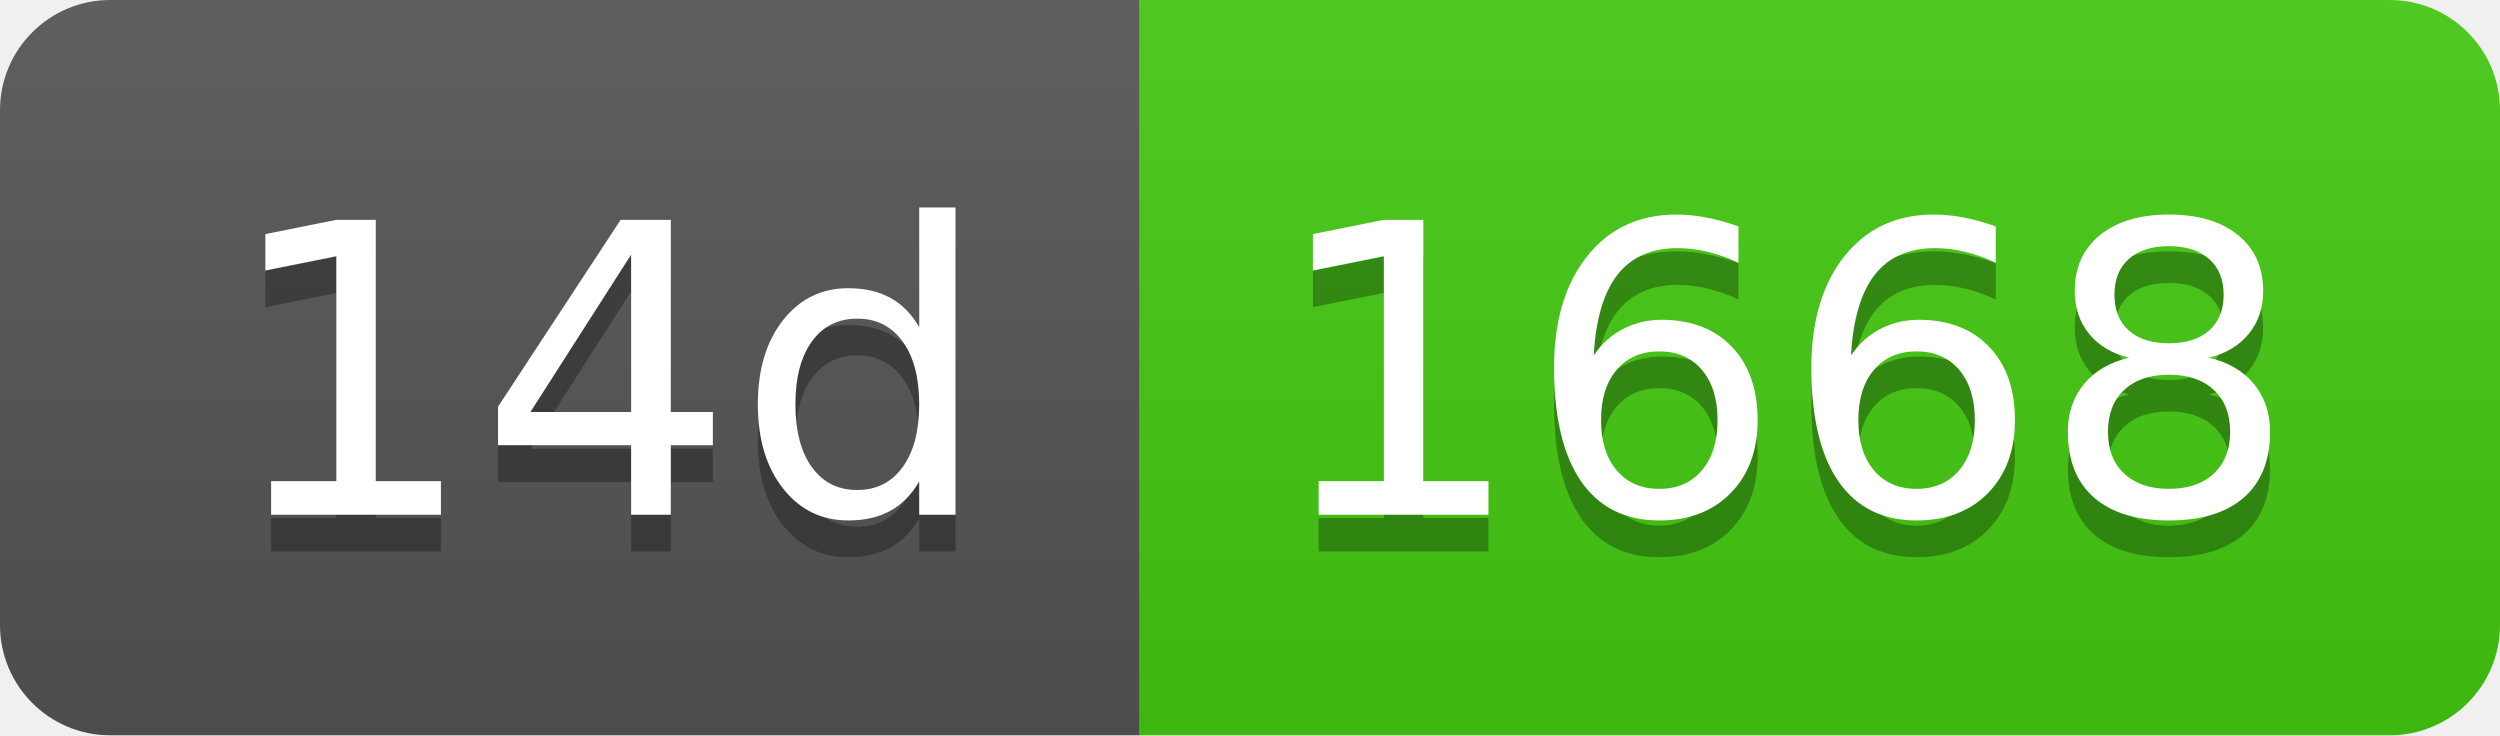
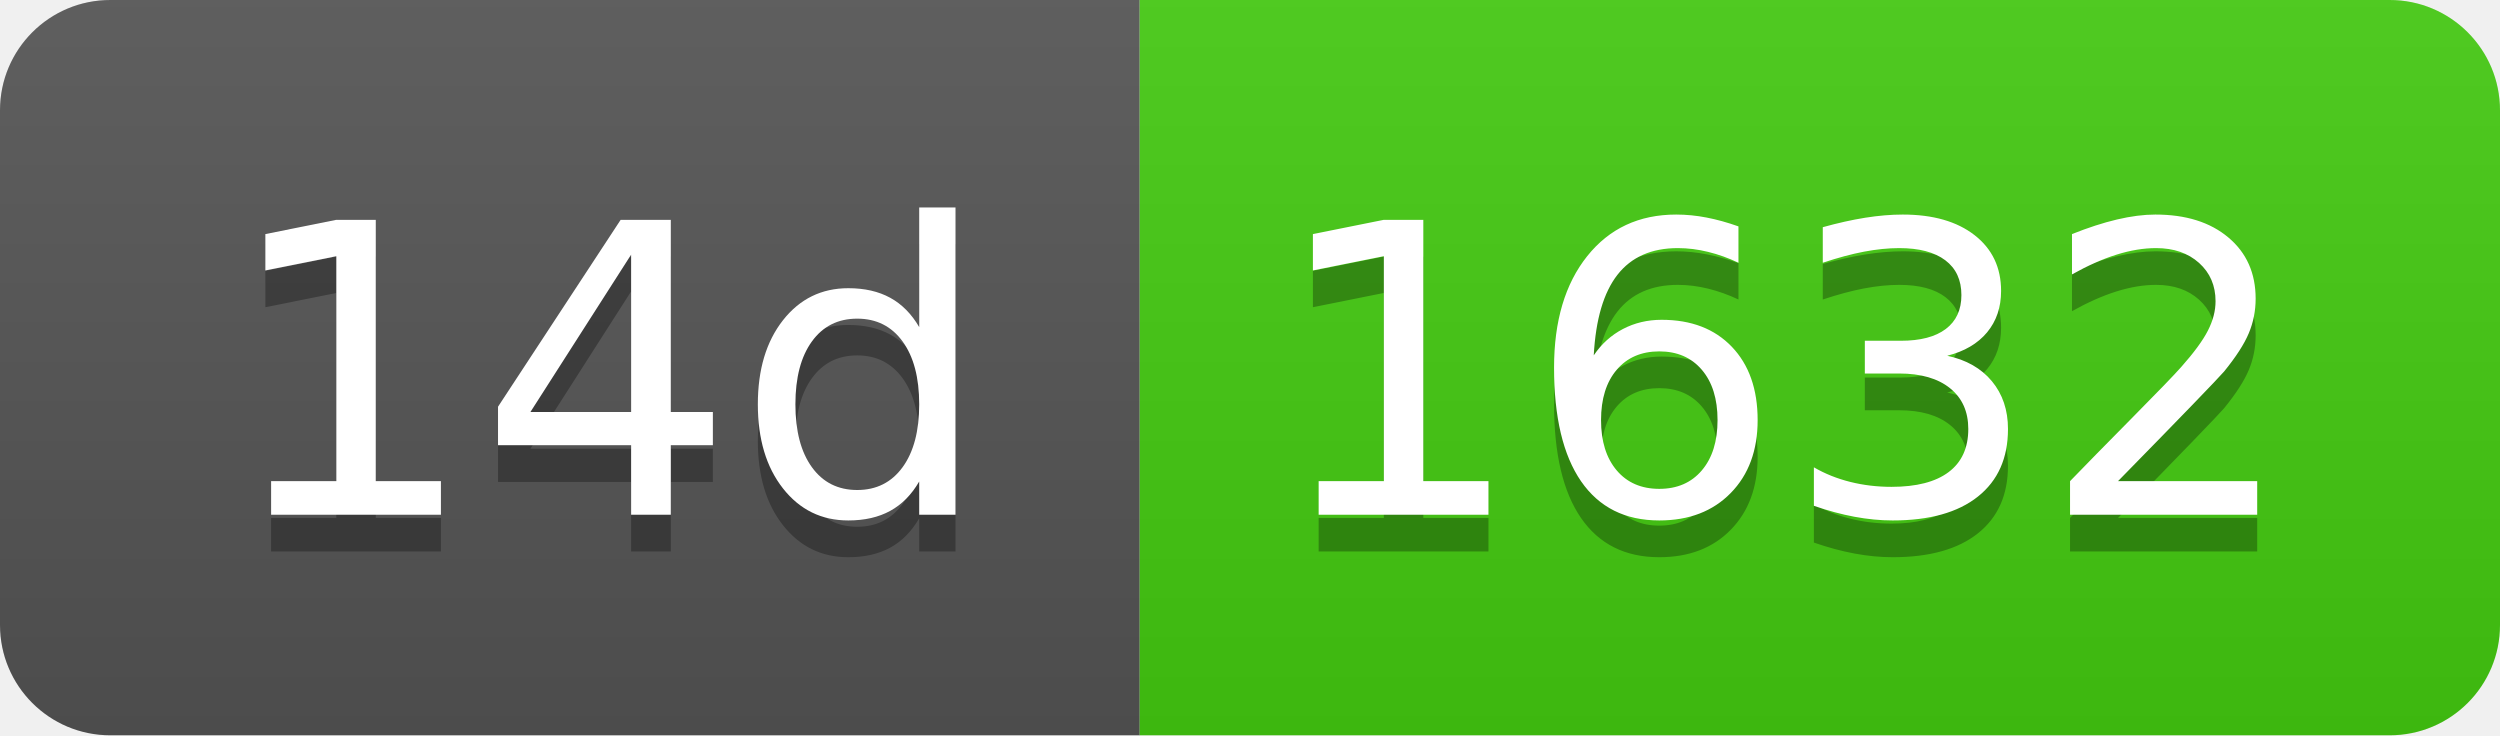
- <svg xmlns="http://www.w3.org/2000/svg" width="68" height="20" role="img" aria-label="14d: 1668">
+ <svg xmlns="http://www.w3.org/2000/svg" width="68" height="20" role="img" aria-label="14d: 1632">
  <linearGradient id="s" x2="0" y2="100%">
    <stop offset="0" stop-color="#bbb" stop-opacity=".1" />
    <stop offset="1" stop-opacity=".1" />
  </linearGradient>
  <clipPath id="r">
    <rect width="68" height="20" rx="3" fill="#fff" />
  </clipPath>
  <g clip-path="url(#r)">
    <rect width="31" height="20" fill="#555" />
    <rect x="31" width="37" height="20" fill="#4c1" />
    <rect width="68" height="20" fill="url(#s)" />
  </g>
  <g fill="#fff" text-anchor="middle" font-family="Verdana,Geneva,DejaVu Sans,sans-serif" text-rendering="geometricPrecision" font-size="110">
    <text aria-hidden="true" x="165" y="150" fill="#010101" fill-opacity=".3" transform="scale(.1)" textLength="210">14d</text>
    <text x="165" y="140" transform="scale(.1)" fill="#fff" textLength="210">14d</text>
-     <text aria-hidden="true" x="485" y="150" fill="#010101" fill-opacity=".3" transform="scale(.1)" textLength="270">1668</text>
-     <text x="485" y="140" transform="scale(.1)" fill="#fff" textLength="270">1668</text>
+     <text aria-hidden="true" x="485" y="150" fill="#010101" fill-opacity=".3" transform="scale(.1)" textLength="270">1632</text>
+     <text x="485" y="140" transform="scale(.1)" fill="#fff" textLength="270">1632</text>
  </g>
</svg>
